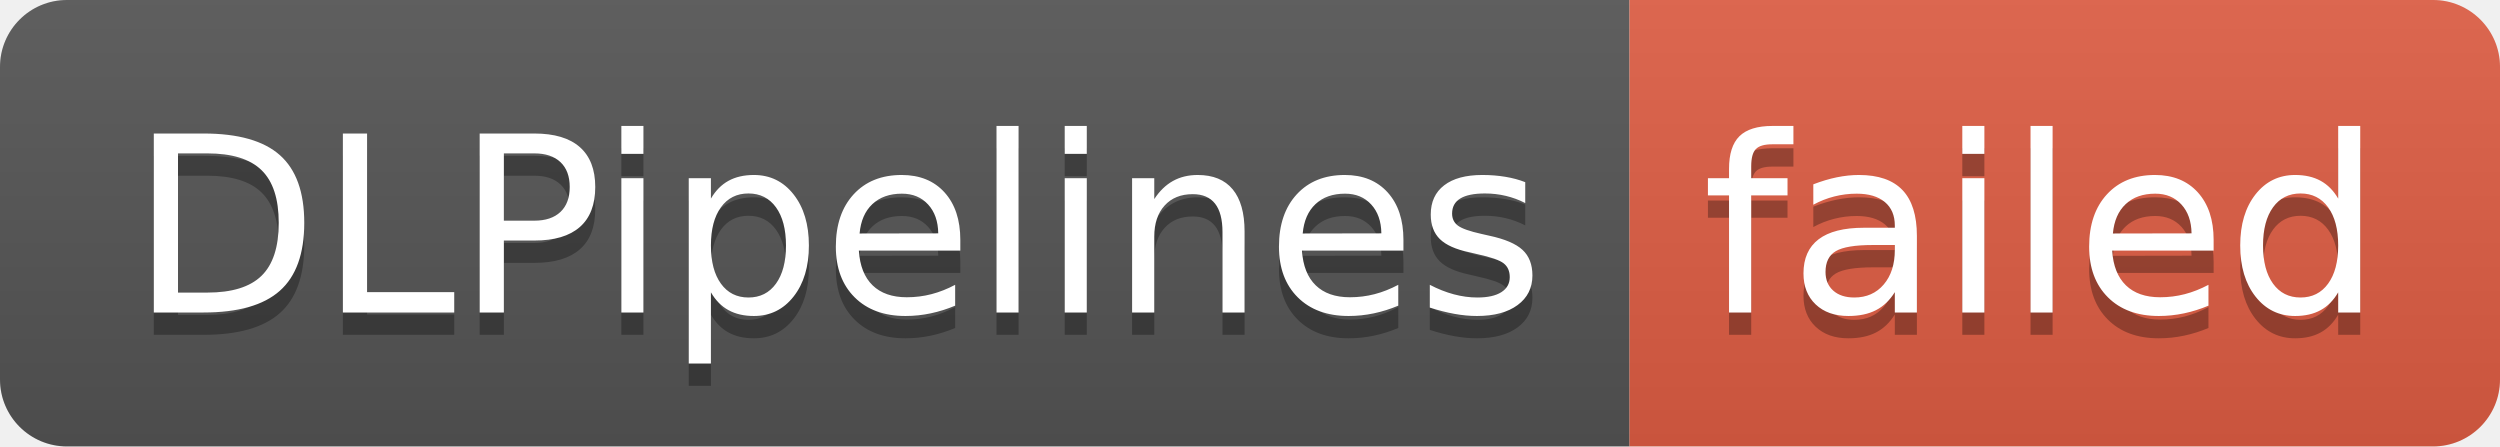
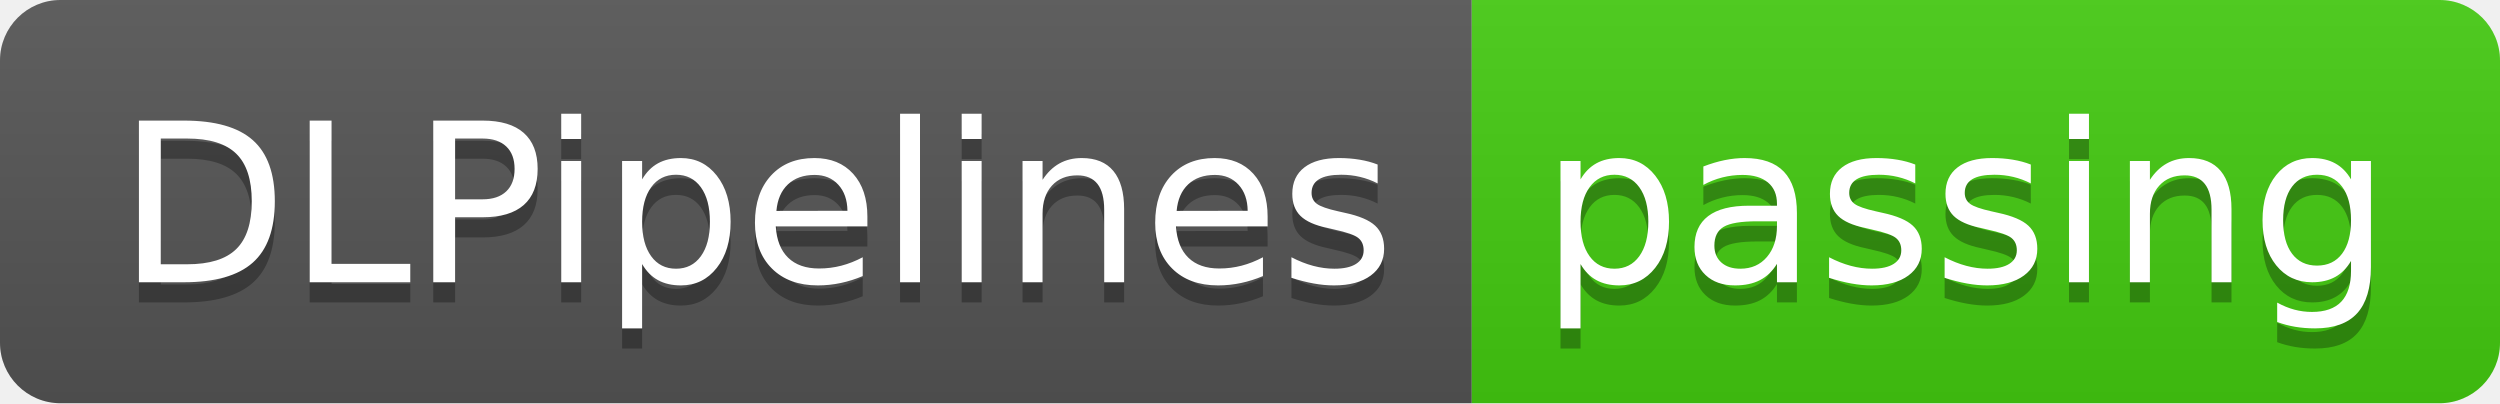
- <svg xmlns="http://www.w3.org/2000/svg" width="112" height="20" role="img" aria-label="DLPipelines: failed">
+ <svg xmlns="http://www.w3.org/2000/svg" width="124" height="20" role="img" aria-label="DLPipelines: passing">
  <linearGradient id="s" x2="0" y2="100%">
    <stop offset="0" stop-color="#bbb" stop-opacity=".1" />
    <stop offset="1" stop-opacity=".1" />
  </linearGradient>
  <clipPath id="r">
-     <rect width="112" height="20" rx="3" fill="#fff" />
+     <rect width="124" height="20" rx="3" fill="#fff" />
  </clipPath>
  <g clip-path="url(#r)">
    <rect width="73" height="20" fill="#555" />
-     <rect x="73" width="39" height="20" fill="#e05d44" />
-     <rect width="112" height="20" fill="url(#s)" />
+     <rect x="73" width="51" height="20" fill="#4c1" />
+     <rect width="124" height="20" fill="url(#s)" />
  </g>
  <g fill="#fff" text-anchor="middle" font-family="Verdana,Geneva,DejaVu Sans,sans-serif" text-rendering="geometricPrecision" font-size="110">
    <text aria-hidden="true" x="375" y="150" fill="#010101" fill-opacity=".3" transform="scale(.1)" textLength="630">DLPipelines</text>
    <text x="375" y="140" transform="scale(.1)" fill="#fff" textLength="630">DLPipelines</text>
-     <text aria-hidden="true" x="915" y="150" fill="#010101" fill-opacity=".3" transform="scale(.1)" textLength="290">failed</text>
-     <text x="915" y="140" transform="scale(.1)" fill="#fff" textLength="290">failed</text>
+     <text aria-hidden="true" x="975" y="150" fill="#010101" fill-opacity=".3" transform="scale(.1)" textLength="410">passing</text>
+     <text x="975" y="140" transform="scale(.1)" fill="#fff" textLength="410">passing</text>
  </g>
</svg>
